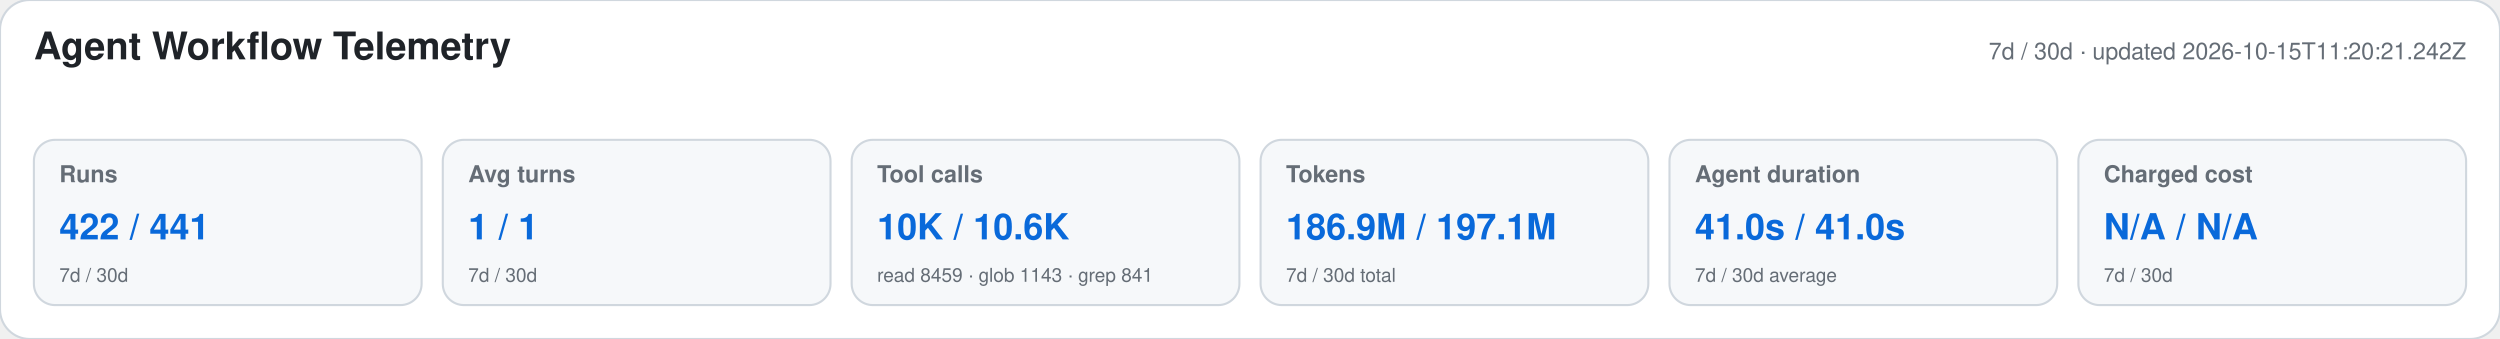
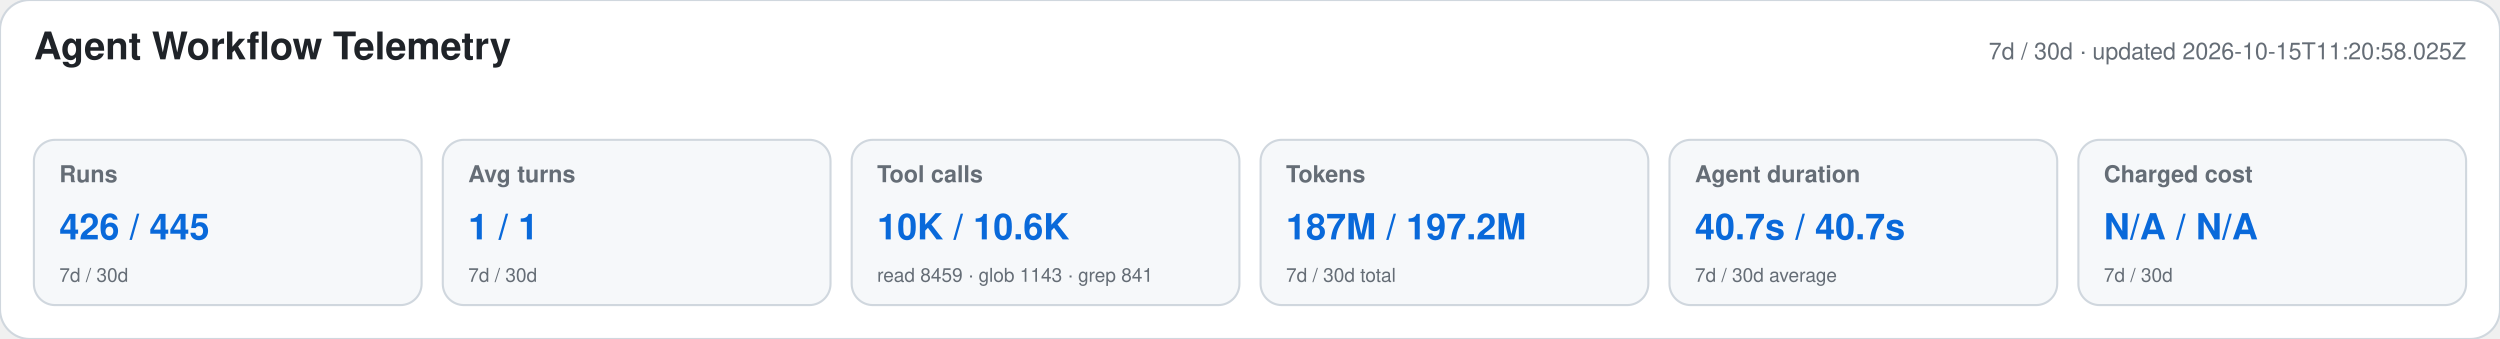
<svg xmlns="http://www.w3.org/2000/svg" width="1180" height="160" viewBox="0 0 1180 160" role="img" aria-labelledby="title desc">
  <style>text{font-family:-apple-system,BlinkMacSystemFont,"Segoe UI",Helvetica,Arial,sans-serif}.heading{font-size:18px;font-weight:650;fill:#1f2328}.meta,.label,.secondary{fill:#656d76}.meta,.label{font-size:11px}.label{font-weight:600}.primary{font-size:17px;font-weight:700;fill:#0969da}.secondary{font-size:9px}</style>
  <rect width="1180" height="160" rx="14" fill="#ffffff" stroke="#d0d7de" />
  <text x="16" y="28" class="heading">Agent Workflow Telemetry</text>
-   <text x="1164" y="28" text-anchor="end" class="meta">7d / 30d · updated 2026-10-15T11:20:21.242Z</text>
+   <text x="1164" y="28" text-anchor="end" class="meta">7d / 30d · updated 2026-10-15T11:20:58.025Z</text>
  <g>
    <rect x="16" y="66" width="183" height="78" rx="10" fill="#f6f8fa" stroke="#d0d7de" />
    <text x="28" y="86" class="label">Runs</text>
-     <text x="28" y="113" class="primary">422 / 441</text>
+     <text x="28" y="113" class="primary">426 / 445</text>
    <text x="28" y="133" class="secondary">7d / 30d</text>
  </g>
  <g>
    <rect x="209" y="66" width="183" height="78" rx="10" fill="#f6f8fa" stroke="#d0d7de" />
    <text x="221" y="86" class="label">Avg turns</text>
    <text x="221" y="113" class="primary">1 / 1</text>
    <text x="221" y="133" class="secondary">7d / 30d</text>
  </g>
  <g>
    <rect x="402" y="66" width="183" height="78" rx="10" fill="#f6f8fa" stroke="#d0d7de" />
    <text x="414" y="86" class="label">Tool calls</text>
    <text x="414" y="113" class="primary">10K / 10.6K</text>
    <text x="414" y="133" class="secondary">read 8459 · glob 1143 · grep 841</text>
  </g>
  <g>
    <rect x="595" y="66" width="183" height="78" rx="10" fill="#f6f8fa" stroke="#d0d7de" />
    <text x="607" y="86" class="label">Tokens</text>
-     <text x="607" y="113" class="primary">186.9M / 197.1M</text>
+     <text x="607" y="113" class="primary">187M / 197.2M</text>
    <text x="607" y="133" class="secondary">7d / 30d total</text>
  </g>
  <g>
    <rect x="788" y="66" width="183" height="78" rx="10" fill="#f6f8fa" stroke="#d0d7de" />
    <text x="800" y="86" class="label">Agent duration</text>
-     <text x="800" y="113" class="primary">41.0s / 41.0s</text>
+     <text x="800" y="113" class="primary">40.7s / 40.7s</text>
    <text x="800" y="133" class="secondary">7d / 30d average</text>
  </g>
  <g>
    <rect x="981" y="66" width="183" height="78" rx="10" fill="#f6f8fa" stroke="#d0d7de" />
    <text x="993" y="86" class="label">Charged cost</text>
    <text x="993" y="113" class="primary">N/A / N/A</text>
    <text x="993" y="133" class="secondary">7d / 30d</text>
  </g>
</svg>
